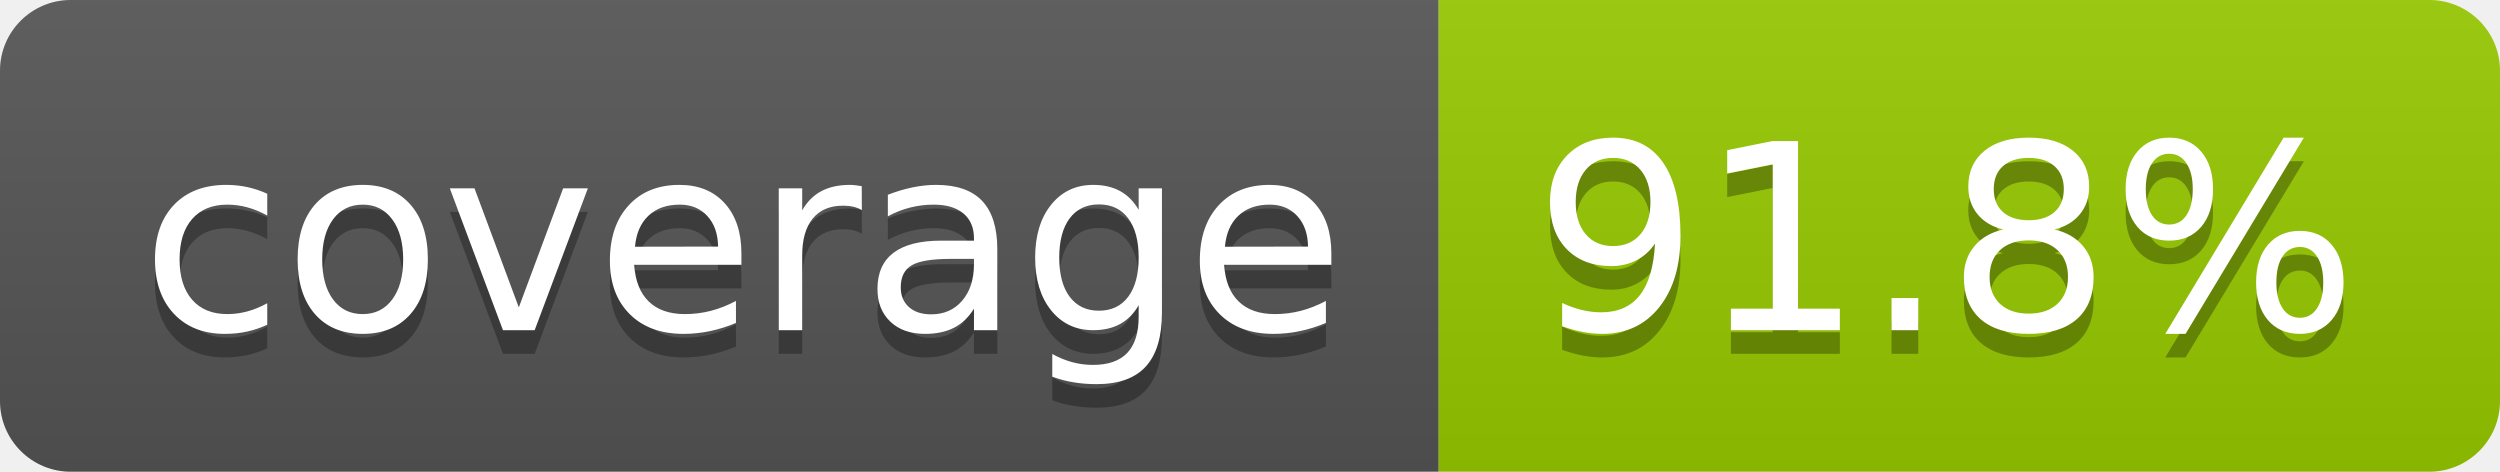
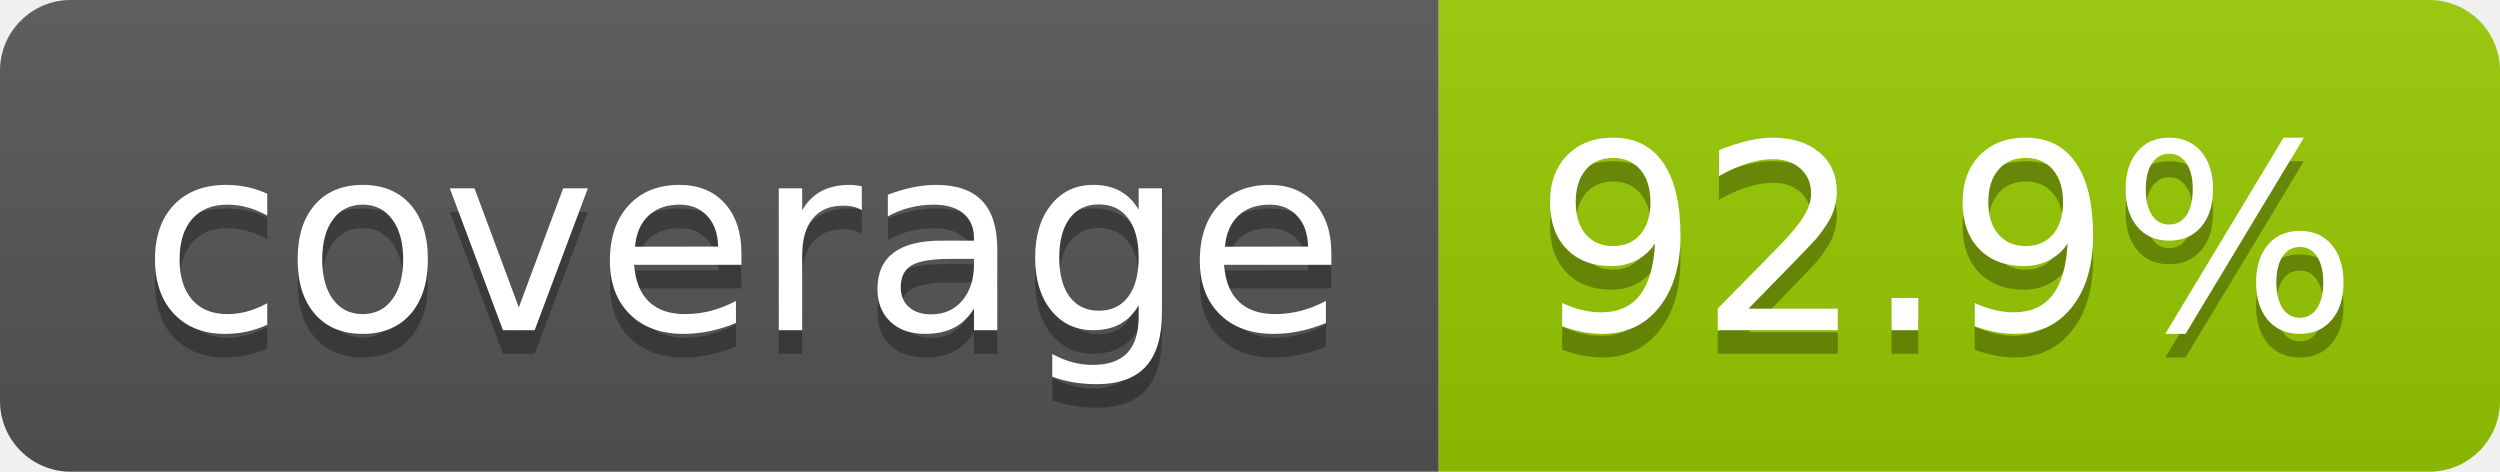
- <svg xmlns="http://www.w3.org/2000/svg" width="106" height="20" role="img" aria-label="coverage: 91.8%">
+ <svg xmlns="http://www.w3.org/2000/svg" width="106" height="20" role="img" aria-label="coverage: 92.9%">
  <linearGradient id="s" x2="0" y2="100%">
    <stop offset="0" stop-color="#bbb" stop-opacity=".1" />
    <stop offset="1" stop-opacity=".1" />
  </linearGradient>
  <clipPath id="r">
    <rect width="106" height="20" rx="3" fill="#fff" />
  </clipPath>
  <g clip-path="url(#r)">
    <rect width="61" height="20" fill="#555" />
    <rect x="61" width="45" height="20" fill="#97ca00" />
    <rect width="106" height="20" fill="url(#s)" />
  </g>
  <g fill="#fff" text-anchor="middle" font-family="Verdana,Geneva,DejaVu Sans,sans-serif" text-rendering="geometricPrecision" font-size="110">
    <text aria-hidden="true" x="315" y="150" fill="#010101" fill-opacity=".3" transform="scale(.1)" textLength="510">coverage</text>
    <text x="315" y="140" transform="scale(.1)" fill="#fff" textLength="510">coverage</text>
-     <text aria-hidden="true" x="825" y="150" fill="#010101" fill-opacity=".3" transform="scale(.1)" textLength="350">91.8%</text>
-     <text x="825" y="140" transform="scale(.1)" fill="#fff" textLength="350">91.8%</text>
+     <text aria-hidden="true" x="825" y="150" fill="#010101" fill-opacity=".3" transform="scale(.1)" textLength="350">92.9%</text>
+     <text x="825" y="140" transform="scale(.1)" fill="#fff" textLength="350">92.9%</text>
  </g>
</svg>
